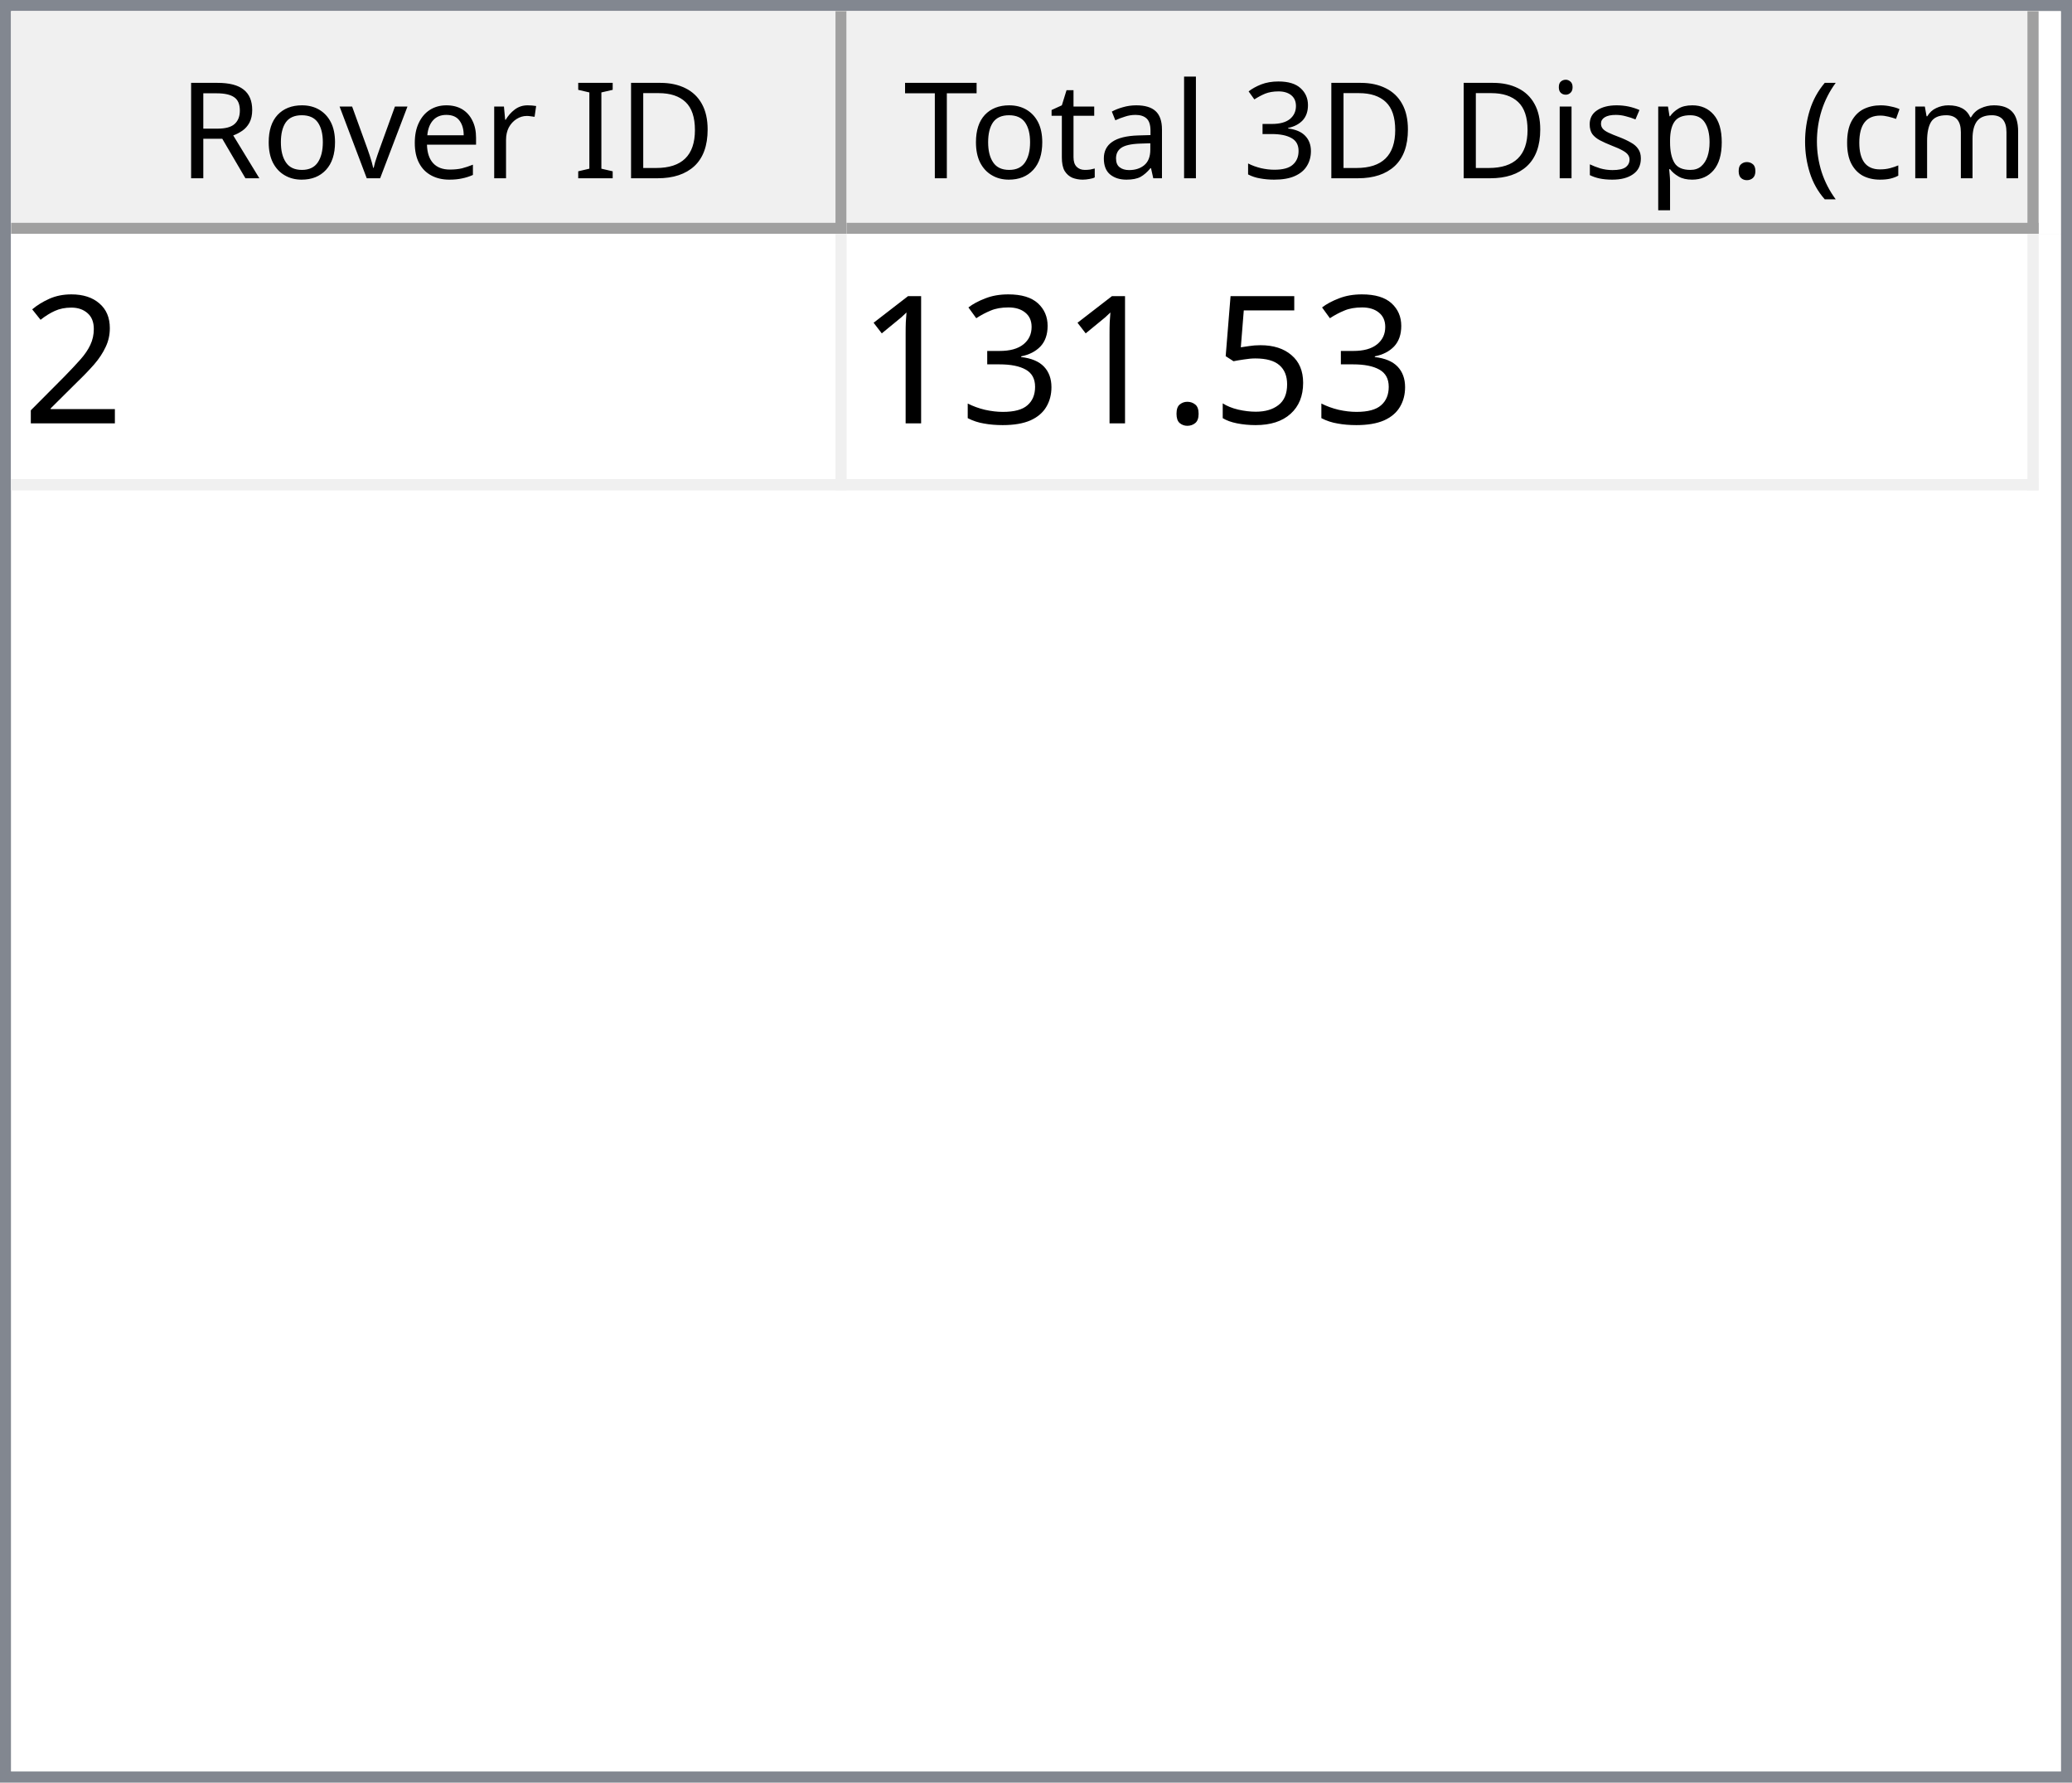
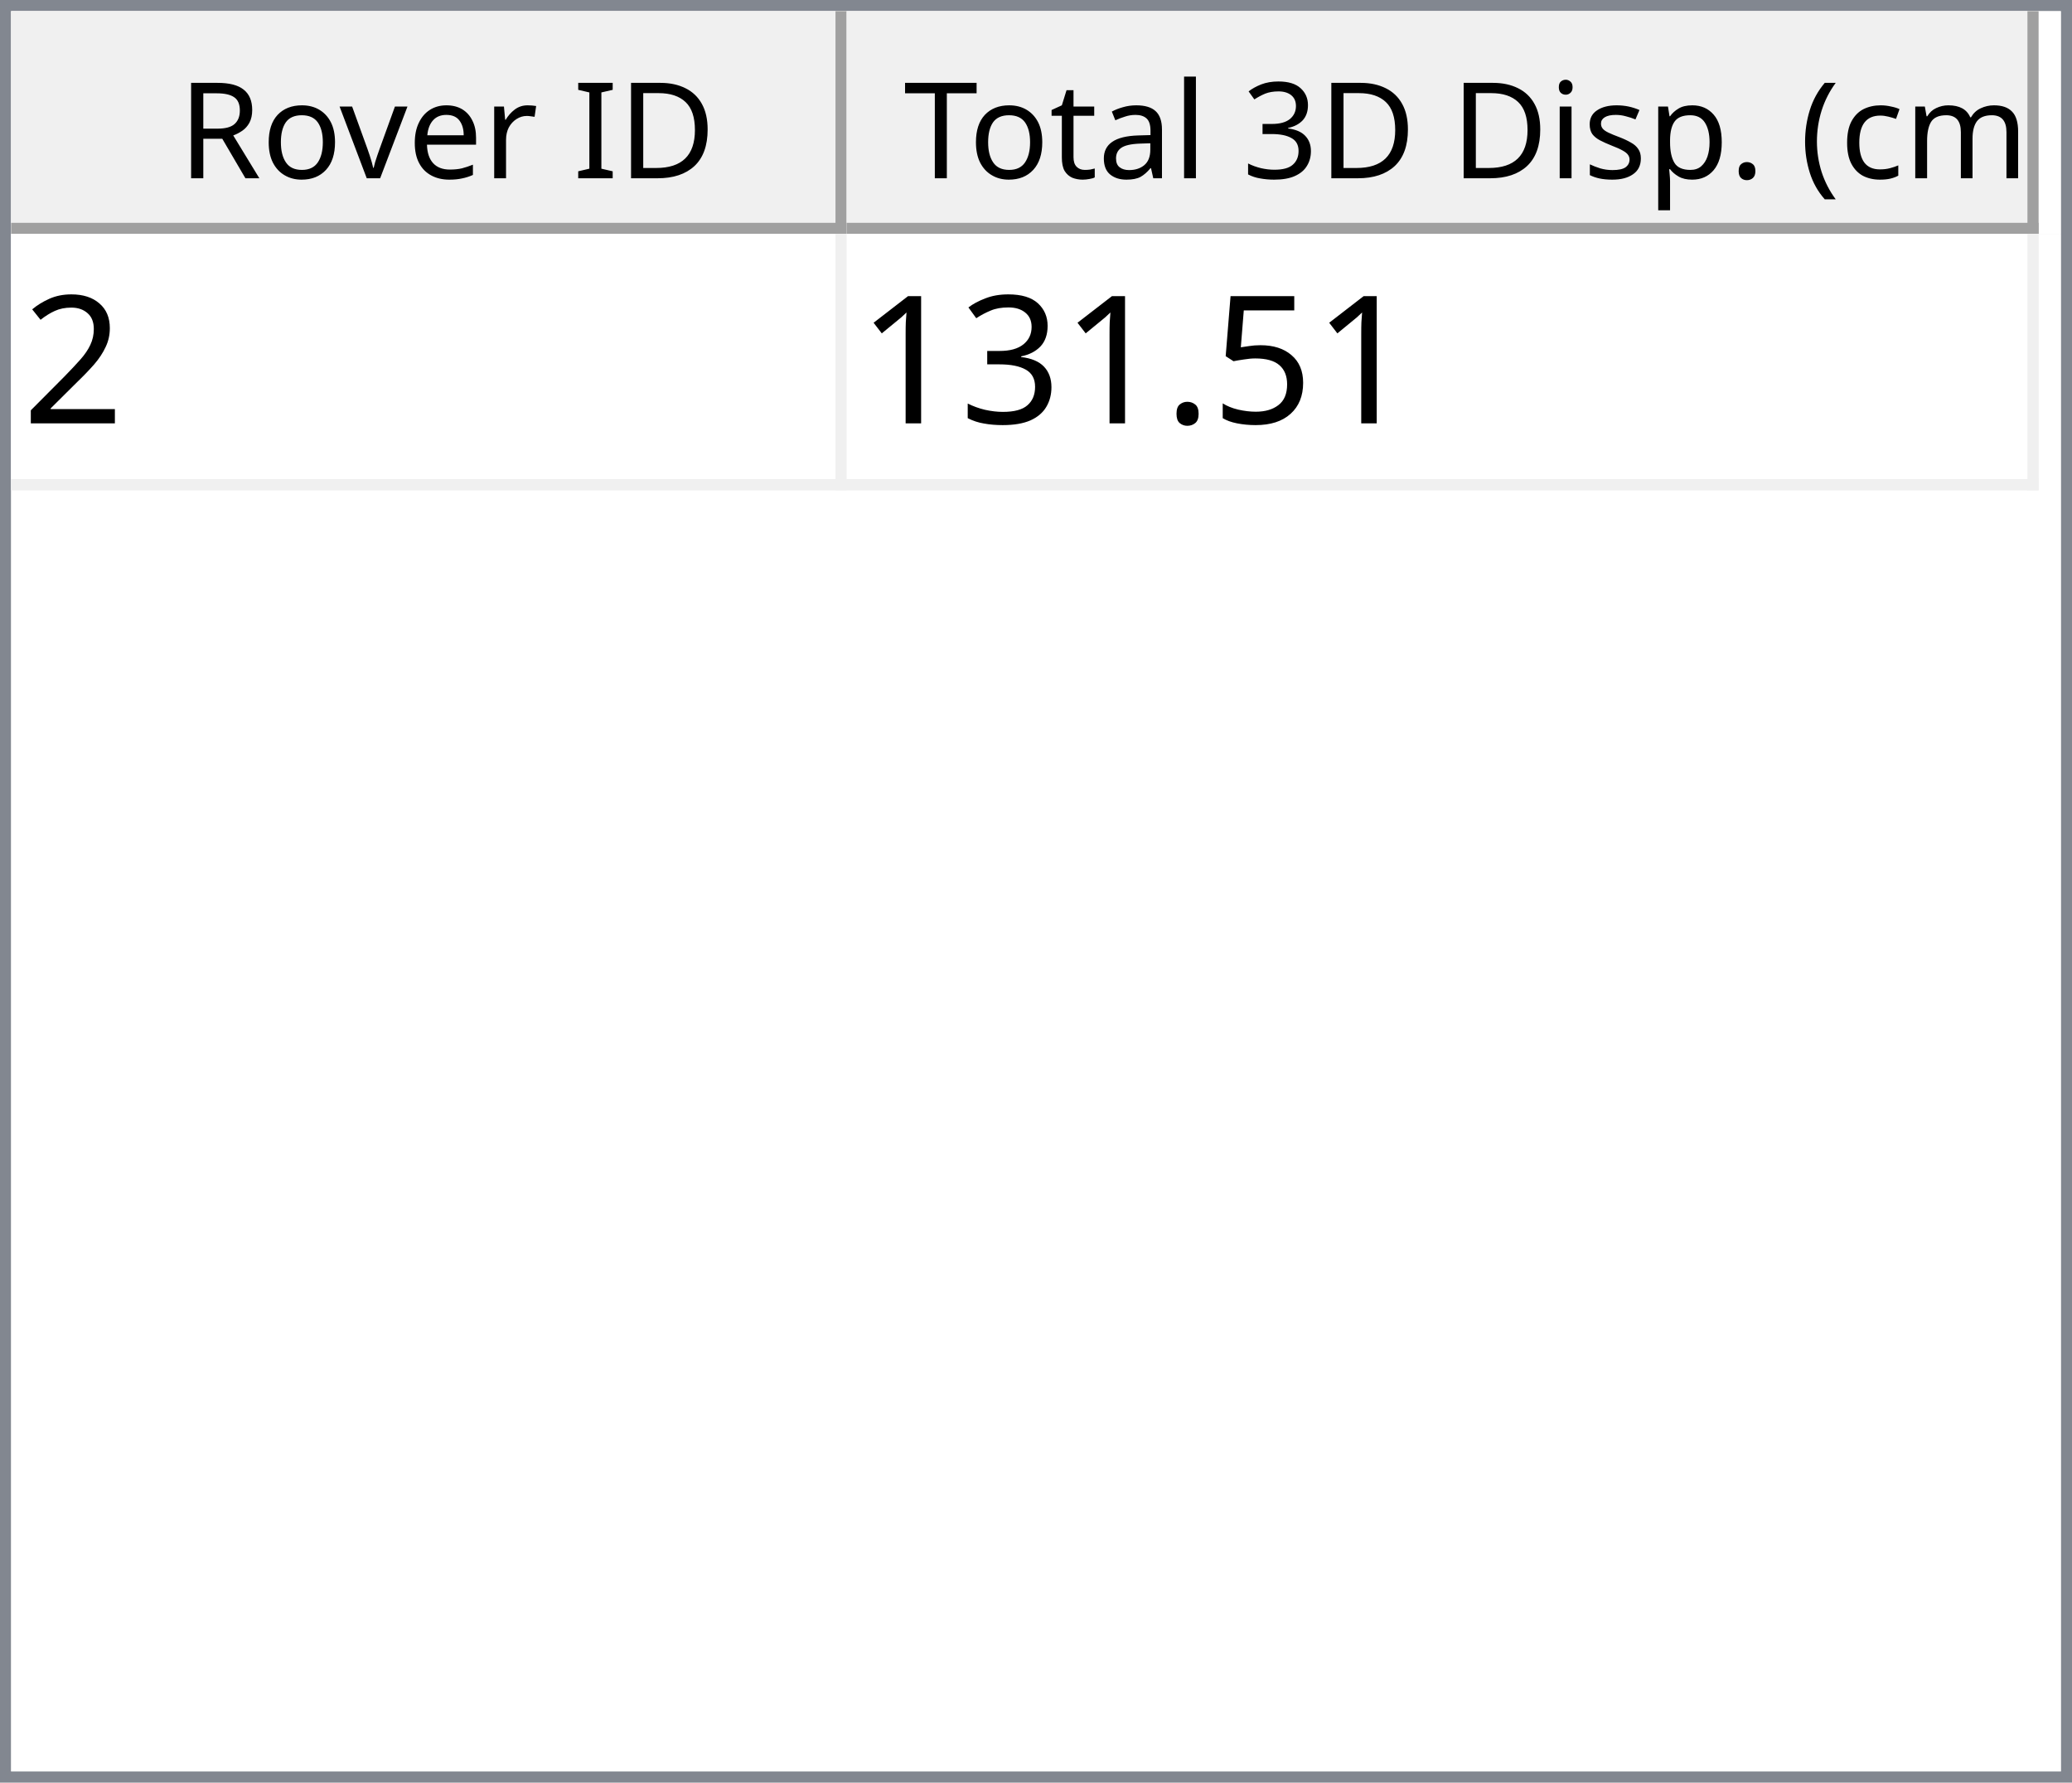
<svg xmlns="http://www.w3.org/2000/svg" style="fill-opacity:1; color-rendering:auto; color-interpolation:auto; text-rendering:auto; stroke:black; stroke-linecap:square; stroke-miterlimit:10; shape-rendering:auto; stroke-opacity:1; fill:black; stroke-dasharray:none; font-weight:normal; stroke-width:1; font-family:'Dialog'; font-style:normal; stroke-linejoin:miter; font-size:12px; stroke-dashoffset:0; image-rendering:auto;" width="186" height="160">
  <defs id="genericDefs" />
  <g>
    <defs id="defs1">
      <clipPath clipPathUnits="userSpaceOnUse" id="clipPath1">
        <path d="M0 0 L186 0 L186 160 L0 160 L0 0 Z" />
      </clipPath>
      <clipPath clipPathUnits="userSpaceOnUse" id="clipPath2">
        <path d="M0 0 L0 160 L186 160 L186 0 Z" />
      </clipPath>
      <clipPath clipPathUnits="userSpaceOnUse" id="clipPath3">
        <path d="M0 0 L0 20 L184 20 L184 0 Z" />
      </clipPath>
      <clipPath clipPathUnits="userSpaceOnUse" id="clipPath4">
        <path d="M0 0 L0 20 L75 20 L75 0 Z" />
      </clipPath>
      <clipPath clipPathUnits="userSpaceOnUse" id="clipPath5">
        <path d="M1 1 L1 19 L74 19 L74 1 Z" />
      </clipPath>
      <clipPath clipPathUnits="userSpaceOnUse" id="clipPath6">
        <path d="M0 0 L0 18 L73 18 L73 0 Z" />
      </clipPath>
      <clipPath clipPathUnits="userSpaceOnUse" id="clipPath7">
        <path d="M-0.5 -0.5 L-0.5 19.5 L74.5 19.5 L74.5 -0.5 Z" />
      </clipPath>
      <clipPath clipPathUnits="userSpaceOnUse" id="clipPath8">
        <path d="M0 0 L0 20 L107 20 L107 0 Z" />
      </clipPath>
      <clipPath clipPathUnits="userSpaceOnUse" id="clipPath9">
        <path d="M1 1 L1 19 L106 19 L106 1 Z" />
      </clipPath>
      <clipPath clipPathUnits="userSpaceOnUse" id="clipPath10">
        <path d="M0 0 L0 18 L105 18 L105 0 Z" />
      </clipPath>
      <clipPath clipPathUnits="userSpaceOnUse" id="clipPath11">
        <path d="M-0.5 -0.5 L-0.5 19.5 L106.5 19.5 L106.5 -0.5 Z" />
      </clipPath>
      <clipPath clipPathUnits="userSpaceOnUse" id="clipPath12">
        <path d="M0 0 L0 138 L184 138 L184 0 Z" />
      </clipPath>
      <clipPath clipPathUnits="userSpaceOnUse" id="clipPath13">
        <path d="M0 0 L0 23 L182 23 L182 0 Z" />
      </clipPath>
      <clipPath clipPathUnits="userSpaceOnUse" id="clipPath14">
        <path d="M-0.5 -0.5 L-0.5 22.5 L181.5 22.5 L181.5 -0.5 Z" />
      </clipPath>
      <clipPath clipPathUnits="userSpaceOnUse" id="clipPath15">
        <path d="M0 0 L0 22 L74 22 L74 0 Z" />
      </clipPath>
      <clipPath clipPathUnits="userSpaceOnUse" id="clipPath16">
        <path d="M0 0 L0 22 L106 22 L106 0 Z" />
      </clipPath>
      <font horiz-adv-x="64.551" id="font1">
        <font-face ascent="107.91" descent="25.098" units-per-em="100" style="font-style:normal; font-family:Segoe UI; font-weight:normal;" />
        <missing-glyph horiz-adv-x="64.551" d="M8.109 0 L8.109 68.266 L56.453 68.266 L56.453 0 L8.109 0 ZM15.328 7.234 L49.219 7.234 L49.219 61.031 L15.328 61.031 L15.328 7.234 Z" />
        <glyph unicode="D" horiz-adv-x="70.117" d="M9.188 0 L9.188 70.016 L28.516 70.016 Q65.531 70.016 65.531 35.891 Q65.531 19.672 55.25 9.836 Q44.969 0 27.734 0 L9.188 0 ZM17.391 62.594 L17.391 7.422 L27.828 7.422 Q41.609 7.422 49.273 14.797 Q56.938 22.172 56.938 35.688 Q56.938 62.594 28.328 62.594 L17.391 62.594 Z" />
        <glyph unicode="I" horiz-adv-x="26.611" d="M17.391 0 L9.188 0 L9.188 70.016 L17.391 70.016 L17.391 0 Z" />
        <glyph unicode=" " horiz-adv-x="27.393" d="" />
        <glyph unicode="r" horiz-adv-x="34.766" d="M34.188 41.891 Q32.078 43.5 28.125 43.5 Q23 43.5 19.555 38.672 Q16.109 33.844 16.109 25.484 L16.109 0 L8.109 0 L8.109 50 L16.109 50 L16.109 39.703 L16.312 39.703 Q18.016 44.969 21.531 47.922 Q25.047 50.875 29.391 50.875 Q32.516 50.875 34.188 50.203 L34.188 41.891 Z" />
        <glyph unicode="e" horiz-adv-x="52.295" d="M48.297 23 L12.984 23 Q13.188 14.656 17.484 10.109 Q21.781 5.562 29.297 5.562 Q37.75 5.562 44.828 11.141 L44.828 3.609 Q38.234 -1.172 27.391 -1.172 Q16.797 -1.172 10.742 5.641 Q4.688 12.453 4.688 24.812 Q4.688 36.469 11.305 43.82 Q17.922 51.172 27.734 51.172 Q37.547 51.172 42.922 44.828 Q48.297 38.484 48.297 27.203 L48.297 23 ZM40.094 29.781 Q40.047 36.719 36.75 40.578 Q33.453 44.438 27.594 44.438 Q21.922 44.438 17.969 40.383 Q14.016 36.328 13.094 29.781 L40.094 29.781 Z" />
        <glyph unicode="v" horiz-adv-x="47.9" d="M47.406 50 L27.484 0 L19.625 0 L0.688 50 L9.469 50 L22.172 13.672 Q23.578 9.672 23.922 6.688 L24.125 6.688 Q24.609 10.453 25.688 13.484 L38.969 50 L47.406 50 Z" />
        <glyph unicode="o" horiz-adv-x="58.594" d="M29 -1.172 Q17.922 -1.172 11.305 5.836 Q4.688 12.844 4.688 24.422 Q4.688 37.016 11.57 44.094 Q18.453 51.172 30.172 51.172 Q41.359 51.172 47.633 44.289 Q53.906 37.406 53.906 25.203 Q53.906 13.234 47.141 6.031 Q40.375 -1.172 29 -1.172 ZM29.594 44.438 Q21.875 44.438 17.383 39.188 Q12.891 33.938 12.891 24.703 Q12.891 15.828 17.43 10.695 Q21.969 5.562 29.594 5.562 Q37.359 5.562 41.531 10.594 Q45.703 15.625 45.703 24.906 Q45.703 34.281 41.531 39.359 Q37.359 44.438 29.594 44.438 Z" />
        <glyph unicode="R" horiz-adv-x="59.814" d="M59.375 0 L49.609 0 L37.891 19.625 Q36.281 22.359 34.766 24.289 Q33.25 26.219 31.664 27.438 Q30.078 28.656 28.25 29.219 Q26.422 29.781 24.125 29.781 L17.391 29.781 L17.391 0 L9.188 0 L9.188 70.016 L30.078 70.016 Q34.672 70.016 38.555 68.867 Q42.438 67.719 45.289 65.375 Q48.141 63.031 49.758 59.547 Q51.375 56.062 51.375 51.375 Q51.375 47.703 50.273 44.656 Q49.172 41.609 47.148 39.211 Q45.125 36.812 42.266 35.133 Q39.406 33.453 35.844 32.516 L35.844 32.328 Q37.594 31.547 38.891 30.547 Q40.188 29.547 41.359 28.18 Q42.531 26.812 43.68 25.078 Q44.828 23.344 46.234 21.047 L59.375 0 ZM17.391 62.594 L17.391 37.203 L28.516 37.203 Q31.594 37.203 34.203 38.133 Q36.812 39.062 38.719 40.797 Q40.625 42.531 41.703 45.047 Q42.781 47.562 42.781 50.688 Q42.781 56.297 39.141 59.445 Q35.5 62.594 28.609 62.594 L17.391 62.594 Z" />
        <glyph unicode=")" horiz-adv-x="30.176" d="M8.297 -15.922 L1.172 -15.922 Q16.406 2.344 16.406 26.812 Q16.406 51.469 1.078 70.016 L8.297 70.016 Q23.531 52.156 23.531 26.703 Q23.531 1.375 8.297 -15.922 Z" />
        <glyph unicode="m" horiz-adv-x="86.133" d="M79.109 0 L71.094 0 L71.094 28.719 Q71.094 37.016 68.531 40.727 Q65.969 44.438 59.906 44.438 Q54.781 44.438 51.195 39.75 Q47.609 35.062 47.609 28.516 L47.609 0 L39.594 0 L39.594 29.688 Q39.594 44.438 28.219 44.438 Q22.953 44.438 19.531 40.016 Q16.109 35.594 16.109 28.516 L16.109 0 L8.109 0 L8.109 50 L16.109 50 L16.109 42.094 L16.312 42.094 Q21.625 51.172 31.844 51.172 Q36.969 51.172 40.773 48.312 Q44.578 45.453 46 40.828 Q51.562 51.172 62.594 51.172 Q79.109 51.172 79.109 30.812 L79.109 0 Z" />
        <glyph unicode="c" horiz-adv-x="46.191" d="M42.188 2.297 Q36.422 -1.172 28.516 -1.172 Q17.828 -1.172 11.258 5.789 Q4.688 12.75 4.688 23.828 Q4.688 36.188 11.766 43.68 Q18.844 51.172 30.672 51.172 Q37.25 51.172 42.281 48.734 L42.281 40.531 Q36.719 44.438 30.375 44.438 Q22.703 44.438 17.797 38.945 Q12.891 33.453 12.891 24.516 Q12.891 15.719 17.508 10.641 Q22.125 5.562 29.891 5.562 Q36.422 5.562 42.188 9.906 L42.188 2.297 Z" />
        <glyph unicode="(" horiz-adv-x="30.176" d="M29.109 -15.922 L21.969 -15.922 Q6.844 1.375 6.844 26.703 Q6.844 52.156 21.969 70.016 L29.203 70.016 Q13.875 51.469 13.875 26.812 Q13.875 2.344 29.109 -15.922 Z" />
        <glyph unicode="." horiz-adv-x="21.68" d="M10.891 -1.078 Q8.641 -1.078 7.055 0.539 Q5.469 2.156 5.469 4.391 Q5.469 6.641 7.055 8.273 Q8.641 9.906 10.891 9.906 Q13.188 9.906 14.797 8.273 Q16.406 6.641 16.406 4.391 Q16.406 2.156 14.797 0.539 Q13.188 -1.078 10.891 -1.078 Z" />
        <glyph unicode="p" horiz-adv-x="58.789" d="M16.312 7.234 L16.109 7.234 L16.109 -23 L8.109 -23 L8.109 50 L16.109 50 L16.109 41.219 L16.312 41.219 Q22.219 51.172 33.594 51.172 Q43.266 51.172 48.688 44.461 Q54.109 37.75 54.109 26.469 Q54.109 13.922 48 6.375 Q41.891 -1.172 31.297 -1.172 Q21.578 -1.172 16.312 7.234 ZM16.109 27.391 L16.109 20.406 Q16.109 14.203 20.141 9.883 Q24.172 5.562 30.375 5.562 Q37.641 5.562 41.773 11.133 Q45.906 16.703 45.906 26.609 Q45.906 34.969 42.047 39.703 Q38.188 44.438 31.594 44.438 Q24.609 44.438 20.359 39.578 Q16.109 34.719 16.109 27.391 Z" />
        <glyph unicode="s" horiz-adv-x="42.432" d="M5.078 1.812 L5.078 10.406 Q11.625 5.562 19.484 5.562 Q30.031 5.562 30.031 12.594 Q30.031 14.594 29.125 15.992 Q28.219 17.391 26.68 18.461 Q25.141 19.531 23.07 20.383 Q21 21.234 18.609 22.172 Q15.281 23.484 12.766 24.828 Q10.25 26.172 8.57 27.859 Q6.891 29.547 6.031 31.695 Q5.172 33.844 5.172 36.719 Q5.172 40.234 6.789 42.945 Q8.406 45.656 11.086 47.484 Q13.766 49.312 17.211 50.242 Q20.656 51.172 24.312 51.172 Q30.812 51.172 35.938 48.922 L35.938 40.828 Q30.422 44.438 23.25 44.438 Q21 44.438 19.195 43.922 Q17.391 43.406 16.094 42.477 Q14.797 41.547 14.086 40.258 Q13.375 38.969 13.375 37.406 Q13.375 35.453 14.086 34.133 Q14.797 32.812 16.164 31.789 Q17.531 30.766 19.484 29.938 Q21.438 29.109 23.922 28.125 Q27.25 26.859 29.883 25.516 Q32.516 24.172 34.375 22.484 Q36.234 20.797 37.234 18.602 Q38.234 16.406 38.234 13.375 Q38.234 9.672 36.602 6.938 Q34.969 4.203 32.234 2.398 Q29.5 0.594 25.93 -0.289 Q22.359 -1.172 18.453 -1.172 Q10.75 -1.172 5.078 1.812 Z" />
        <glyph unicode="i" horiz-adv-x="24.219" d="M12.203 62.703 Q10.062 62.703 8.547 64.164 Q7.031 65.625 7.031 67.875 Q7.031 70.125 8.547 71.609 Q10.062 73.094 12.203 73.094 Q14.406 73.094 15.945 71.609 Q17.484 70.125 17.484 67.875 Q17.484 65.719 15.945 64.211 Q14.406 62.703 12.203 62.703 ZM16.109 0 L8.109 0 L8.109 50 L16.109 50 L16.109 0 Z" />
        <glyph unicode="3" horiz-adv-x="53.906" d="M46.531 19.828 Q46.531 15.094 44.75 11.211 Q42.969 7.328 39.719 4.57 Q36.469 1.812 31.93 0.297 Q27.391 -1.219 21.922 -1.219 Q11.922 -1.219 6 2.594 L6 11.188 Q13.094 5.609 22.219 5.609 Q25.875 5.609 28.828 6.539 Q31.781 7.469 33.906 9.227 Q36.031 10.984 37.18 13.477 Q38.328 15.969 38.328 19.094 Q38.328 32.812 18.797 32.812 L12.984 32.812 L12.984 39.594 L18.5 39.594 Q35.797 39.594 35.797 52.484 Q35.797 64.406 22.609 64.406 Q15.188 64.406 8.688 59.422 L8.688 67.188 Q15.375 71.188 24.609 71.188 Q29 71.188 32.57 69.969 Q36.141 68.75 38.68 66.555 Q41.219 64.359 42.609 61.281 Q44 58.203 44 54.5 Q44 40.672 30.031 36.719 L30.031 36.531 Q33.594 36.141 36.625 34.797 Q39.656 33.453 41.852 31.305 Q44.047 29.156 45.289 26.25 Q46.531 23.344 46.531 19.828 Z" />
        <glyph unicode="l" horiz-adv-x="24.219" d="M16.109 0 L8.109 0 L8.109 74.031 L16.109 74.031 L16.109 0 Z" />
        <glyph unicode="a" horiz-adv-x="50.879" d="M43.891 0 L35.891 0 L35.891 7.812 L35.688 7.812 Q30.469 -1.172 20.312 -1.172 Q12.844 -1.172 8.617 2.781 Q4.391 6.734 4.391 13.281 Q4.391 27.297 20.906 29.594 L35.891 31.688 Q35.891 44.438 25.594 44.438 Q16.547 44.438 9.281 38.281 L9.281 46.484 Q16.656 51.172 26.266 51.172 Q43.891 51.172 43.891 32.516 L43.891 0 ZM35.891 25.297 L23.828 23.641 Q18.266 22.859 15.43 20.875 Q12.594 18.891 12.594 13.875 Q12.594 10.203 15.211 7.883 Q17.828 5.562 22.172 5.562 Q28.125 5.562 32.008 9.742 Q35.891 13.922 35.891 20.312 L35.891 25.297 Z" />
        <glyph unicode="t" horiz-adv-x="33.887" d="M31.297 0.484 Q28.469 -1.078 23.828 -1.078 Q10.688 -1.078 10.688 13.578 L10.688 43.172 L2.094 43.172 L2.094 50 L10.688 50 L10.688 62.203 L18.703 64.797 L18.703 50 L31.297 50 L31.297 43.172 L18.703 43.172 L18.703 14.984 Q18.703 9.969 20.414 7.82 Q22.125 5.672 26.078 5.672 Q29.109 5.672 31.297 7.328 L31.297 0.484 Z" />
        <glyph unicode="T" horiz-adv-x="52.393" d="M50.594 62.594 L30.375 62.594 L30.375 0 L22.172 0 L22.172 62.594 L2 62.594 L2 70.016 L50.594 70.016 L50.594 62.594 Z" />
      </font>
      <font horiz-adv-x="75.0" id="font2">
        <font-face ascent="100.537" descent="21.973" units-per-em="100" style="font-style:normal; font-family:sans-serif; font-weight:normal;" />
        <missing-glyph horiz-adv-x="75.0" d="M12.5 0 L12.5 62.5 L62.5 62.5 L62.5 0 L12.5 0 ZM14.062 1.562 L60.938 1.562 L60.938 60.938 L14.062 60.938 L14.062 1.562 Z" />
        <glyph unicode="2" horiz-adv-x="55.615" d="M50.344 8.453 L50.344 0 L3.031 0 Q2.938 3.172 4.047 6.109 Q5.859 10.938 9.836 15.625 Q13.812 20.312 21.344 26.469 Q33.016 36.031 37.117 41.625 Q41.219 47.219 41.219 52.203 Q41.219 57.422 37.477 61.008 Q33.734 64.594 27.734 64.594 Q21.391 64.594 17.578 60.789 Q13.766 56.984 13.719 50.25 L4.688 51.172 Q5.609 61.281 11.664 66.578 Q17.719 71.875 27.938 71.875 Q38.234 71.875 44.242 66.164 Q50.25 60.453 50.25 52 Q50.25 47.703 48.492 43.555 Q46.734 39.406 42.656 34.812 Q38.578 30.219 29.109 22.219 Q21.188 15.578 18.945 13.211 Q16.703 10.844 15.234 8.453 L50.344 8.453 Z" />
        <glyph unicode="5" horiz-adv-x="55.615" d="M4.156 18.75 L13.375 19.531 Q14.406 12.797 18.141 9.398 Q21.875 6 27.156 6 Q33.5 6 37.891 10.789 Q42.281 15.578 42.281 23.484 Q42.281 31 38.062 35.352 Q33.844 39.703 27 39.703 Q22.75 39.703 19.336 37.773 Q15.922 35.844 13.969 32.766 L5.719 33.844 L12.641 70.609 L48.25 70.609 L48.25 62.203 L19.672 62.203 L15.828 42.969 Q22.266 47.469 29.344 47.469 Q38.719 47.469 45.164 40.969 Q51.609 34.469 51.609 24.266 Q51.609 14.547 45.953 7.469 Q39.062 -1.219 27.156 -1.219 Q17.391 -1.219 11.211 4.25 Q5.031 9.719 4.156 18.75 Z" />
        <glyph unicode="." horiz-adv-x="27.783" d="M9.078 0 L9.078 10.016 L19.094 10.016 L19.094 0 L9.078 0 Z" />
        <glyph unicode="3" horiz-adv-x="55.615" d="M4.203 18.891 L12.984 20.062 Q14.5 12.594 18.141 9.297 Q21.781 6 27 6 Q33.203 6 37.477 10.297 Q41.75 14.594 41.75 20.953 Q41.75 27 37.797 30.93 Q33.844 34.859 27.734 34.859 Q25.25 34.859 21.531 33.891 L22.516 41.609 Q23.391 41.5 23.922 41.5 Q29.547 41.5 34.039 44.43 Q38.531 47.359 38.531 53.469 Q38.531 58.297 35.258 61.477 Q31.984 64.656 26.812 64.656 Q21.688 64.656 18.266 61.43 Q14.844 58.203 13.875 51.766 L5.078 53.328 Q6.688 62.156 12.398 67.016 Q18.109 71.875 26.609 71.875 Q32.469 71.875 37.398 69.359 Q42.328 66.844 44.945 62.5 Q47.562 58.156 47.562 53.266 Q47.562 48.641 45.07 44.828 Q42.578 41.016 37.703 38.766 Q44.047 37.312 47.562 32.695 Q51.078 28.078 51.078 21.141 Q51.078 11.766 44.242 5.25 Q37.406 -1.266 26.953 -1.266 Q17.531 -1.266 11.305 4.352 Q5.078 9.969 4.203 18.891 Z" />
        <glyph unicode="1" horiz-adv-x="55.615" d="M37.25 0 L28.469 0 L28.469 56 Q25.297 52.984 20.141 49.953 Q14.984 46.922 10.891 45.406 L10.891 53.906 Q18.266 57.375 23.781 62.305 Q29.297 67.234 31.594 71.875 L37.25 71.875 L37.25 0 Z" />
      </font>
    </defs>
    <g style="fill:white; stroke:white;">
      <rect x="0" y="0" width="186" style="clip-path:url(#clipPath1); stroke:none;" height="160" />
    </g>
    <g style="fill:white; text-rendering:optimizeSpeed; color-rendering:optimizeSpeed; image-rendering:optimizeSpeed; shape-rendering:crispEdges; stroke:white; color-interpolation:sRGB;">
      <rect x="0" width="186" height="160" y="0" style="stroke:none;" />
      <path style="stroke:none;" d="M0 160 L186 160 L186 0 L0 0 Z" />
    </g>
    <g style="fill:rgb(240,240,240); font-family:'Segoe UI'; stroke:rgb(240,240,240);">
      <rect x="0" y="0" width="186" style="clip-path:url(#clipPath2); stroke:none;" height="160" />
    </g>
    <g style="fill:rgb(130,135,144); font-family:'Segoe UI'; stroke:rgb(130,135,144);">
      <path d="M0 0 L186 0 L186 160 L0 160 L0 0 ZM1 1 L185 1 L185 159 L1 159 L1 1 Z" style="fill-rule:evenodd; clip-path:url(#clipPath2); stroke:none;" />
    </g>
    <g style="fill:white; font-family:'Segoe UI'; stroke:white;" transform="translate(1,1)">
      <rect x="0" y="0" width="184" style="clip-path:url(#clipPath3); stroke:none;" height="20" />
    </g>
    <g style="fill:rgb(240,240,240); font-family:'Segoe UI'; stroke:rgb(240,240,240);" transform="translate(1,1)">
      <rect x="0" y="0" width="75" style="clip-path:url(#clipPath4); stroke:none;" height="20" />
    </g>
    <g style="font-family:'Segoe UI';" transform="translate(2,2)">
      <text x="14" xml:space="preserve" y="14" style="clip-path:url(#clipPath6); stroke:none;">Rover ID</text>
    </g>
    <g style="fill:rgb(160,160,160); font-family:'Segoe UI'; stroke:rgb(160,160,160); stroke-linejoin:bevel;" transform="translate(1.5,1.5)">
      <line x1="74" x2="74" y1="0" style="fill:none; clip-path:url(#clipPath7);" y2="19" />
    </g>
    <g style="fill:rgb(160,160,160); font-family:'Segoe UI'; stroke:rgb(160,160,160); stroke-linejoin:bevel;" transform="matrix(1,0,0,1,1,1) translate(0.5,0.5)">
      <line x1="0" x2="74" y1="19" style="fill:none; clip-path:url(#clipPath7);" y2="19" />
    </g>
    <g style="fill:rgb(240,240,240); font-family:'Segoe UI'; stroke:rgb(240,240,240);" transform="translate(76,1)">
      <rect x="0" y="0" width="107" style="clip-path:url(#clipPath8); stroke:none;" height="20" />
    </g>
    <g style="font-family:'Segoe UI';" transform="translate(77,2)">
      <text x="1" xml:space="preserve" y="14" style="clip-path:url(#clipPath10); stroke:none;"> Total 3D Disp. (cm)</text>
    </g>
    <g style="fill:rgb(160,160,160); font-family:'Segoe UI'; stroke:rgb(160,160,160); stroke-linejoin:bevel;" transform="translate(76.5,1.5)">
      <line x1="106" x2="106" y1="0" style="fill:none; clip-path:url(#clipPath11);" y2="19" />
    </g>
    <g style="fill:rgb(160,160,160); font-family:'Segoe UI'; stroke:rgb(160,160,160); stroke-linejoin:bevel;" transform="matrix(1,0,0,1,76,1) translate(0.5,0.5)">
      <line x1="0" x2="106" y1="19" style="fill:none; clip-path:url(#clipPath11);" y2="19" />
    </g>
    <g style="fill:white; font-family:'Segoe UI'; stroke:white;" transform="translate(1,21)">
      <rect x="0" y="0" width="184" style="clip-path:url(#clipPath12); stroke:none;" height="138" />
    </g>
    <g style="fill:rgb(240,240,240); font-size:16px; font-family:sans-serif; stroke:rgb(240,240,240);" transform="translate(1,21)">
      <rect x="0" y="0" width="182" style="clip-path:url(#clipPath13); stroke:none;" height="23" />
      <line transform="translate(0.5,0.5)" x1="0" x2="181" y1="22" style="clip-path:url(#clipPath14); fill:none; stroke-linejoin:bevel;" y2="22" />
    </g>
    <g transform="matrix(1,0,0,1,1,21) translate(0.5,0.5)" style="fill:rgb(240,240,240); font-size:16px; font-family:sans-serif; stroke:rgb(240,240,240); stroke-linejoin:bevel;">
      <line x1="74" x2="74" y1="0" style="fill:none; clip-path:url(#clipPath14);" y2="22" />
    </g>
    <g transform="matrix(1,0,0,1,1,21) translate(0.5,0.5)" style="fill:rgb(240,240,240); font-size:16px; font-family:sans-serif; stroke:rgb(240,240,240); stroke-linejoin:bevel;">
      <line x1="181" x2="181" y1="0" style="fill:none; clip-path:url(#clipPath14);" y2="22" />
    </g>
    <g style="fill:white; font-size:16px; font-family:sans-serif; stroke:white;" transform="matrix(1,0,0,1,1,21)">
      <rect x="0" y="0" width="74" style="clip-path:url(#clipPath15); stroke:none;" height="22" />
      <text x="1" y="17" style="fill:black; clip-path:url(#clipPath15); stroke:none;" xml:space="preserve">2</text>
    </g>
    <g style="fill:white; font-size:16px; font-family:sans-serif; stroke:white;" transform="matrix(1,0,0,1,1,21) translate(75,0)">
      <rect x="0" y="0" width="106" style="clip-path:url(#clipPath16); stroke:none;" height="22" />
-       <text x="1" y="17" style="fill:black; clip-path:url(#clipPath16); stroke:none;" xml:space="preserve">131.53</text>
+       <text x="1" y="17" style="fill:black; clip-path:url(#clipPath16); stroke:none;" xml:space="preserve">131.51</text>
    </g>
  </g>
</svg>
